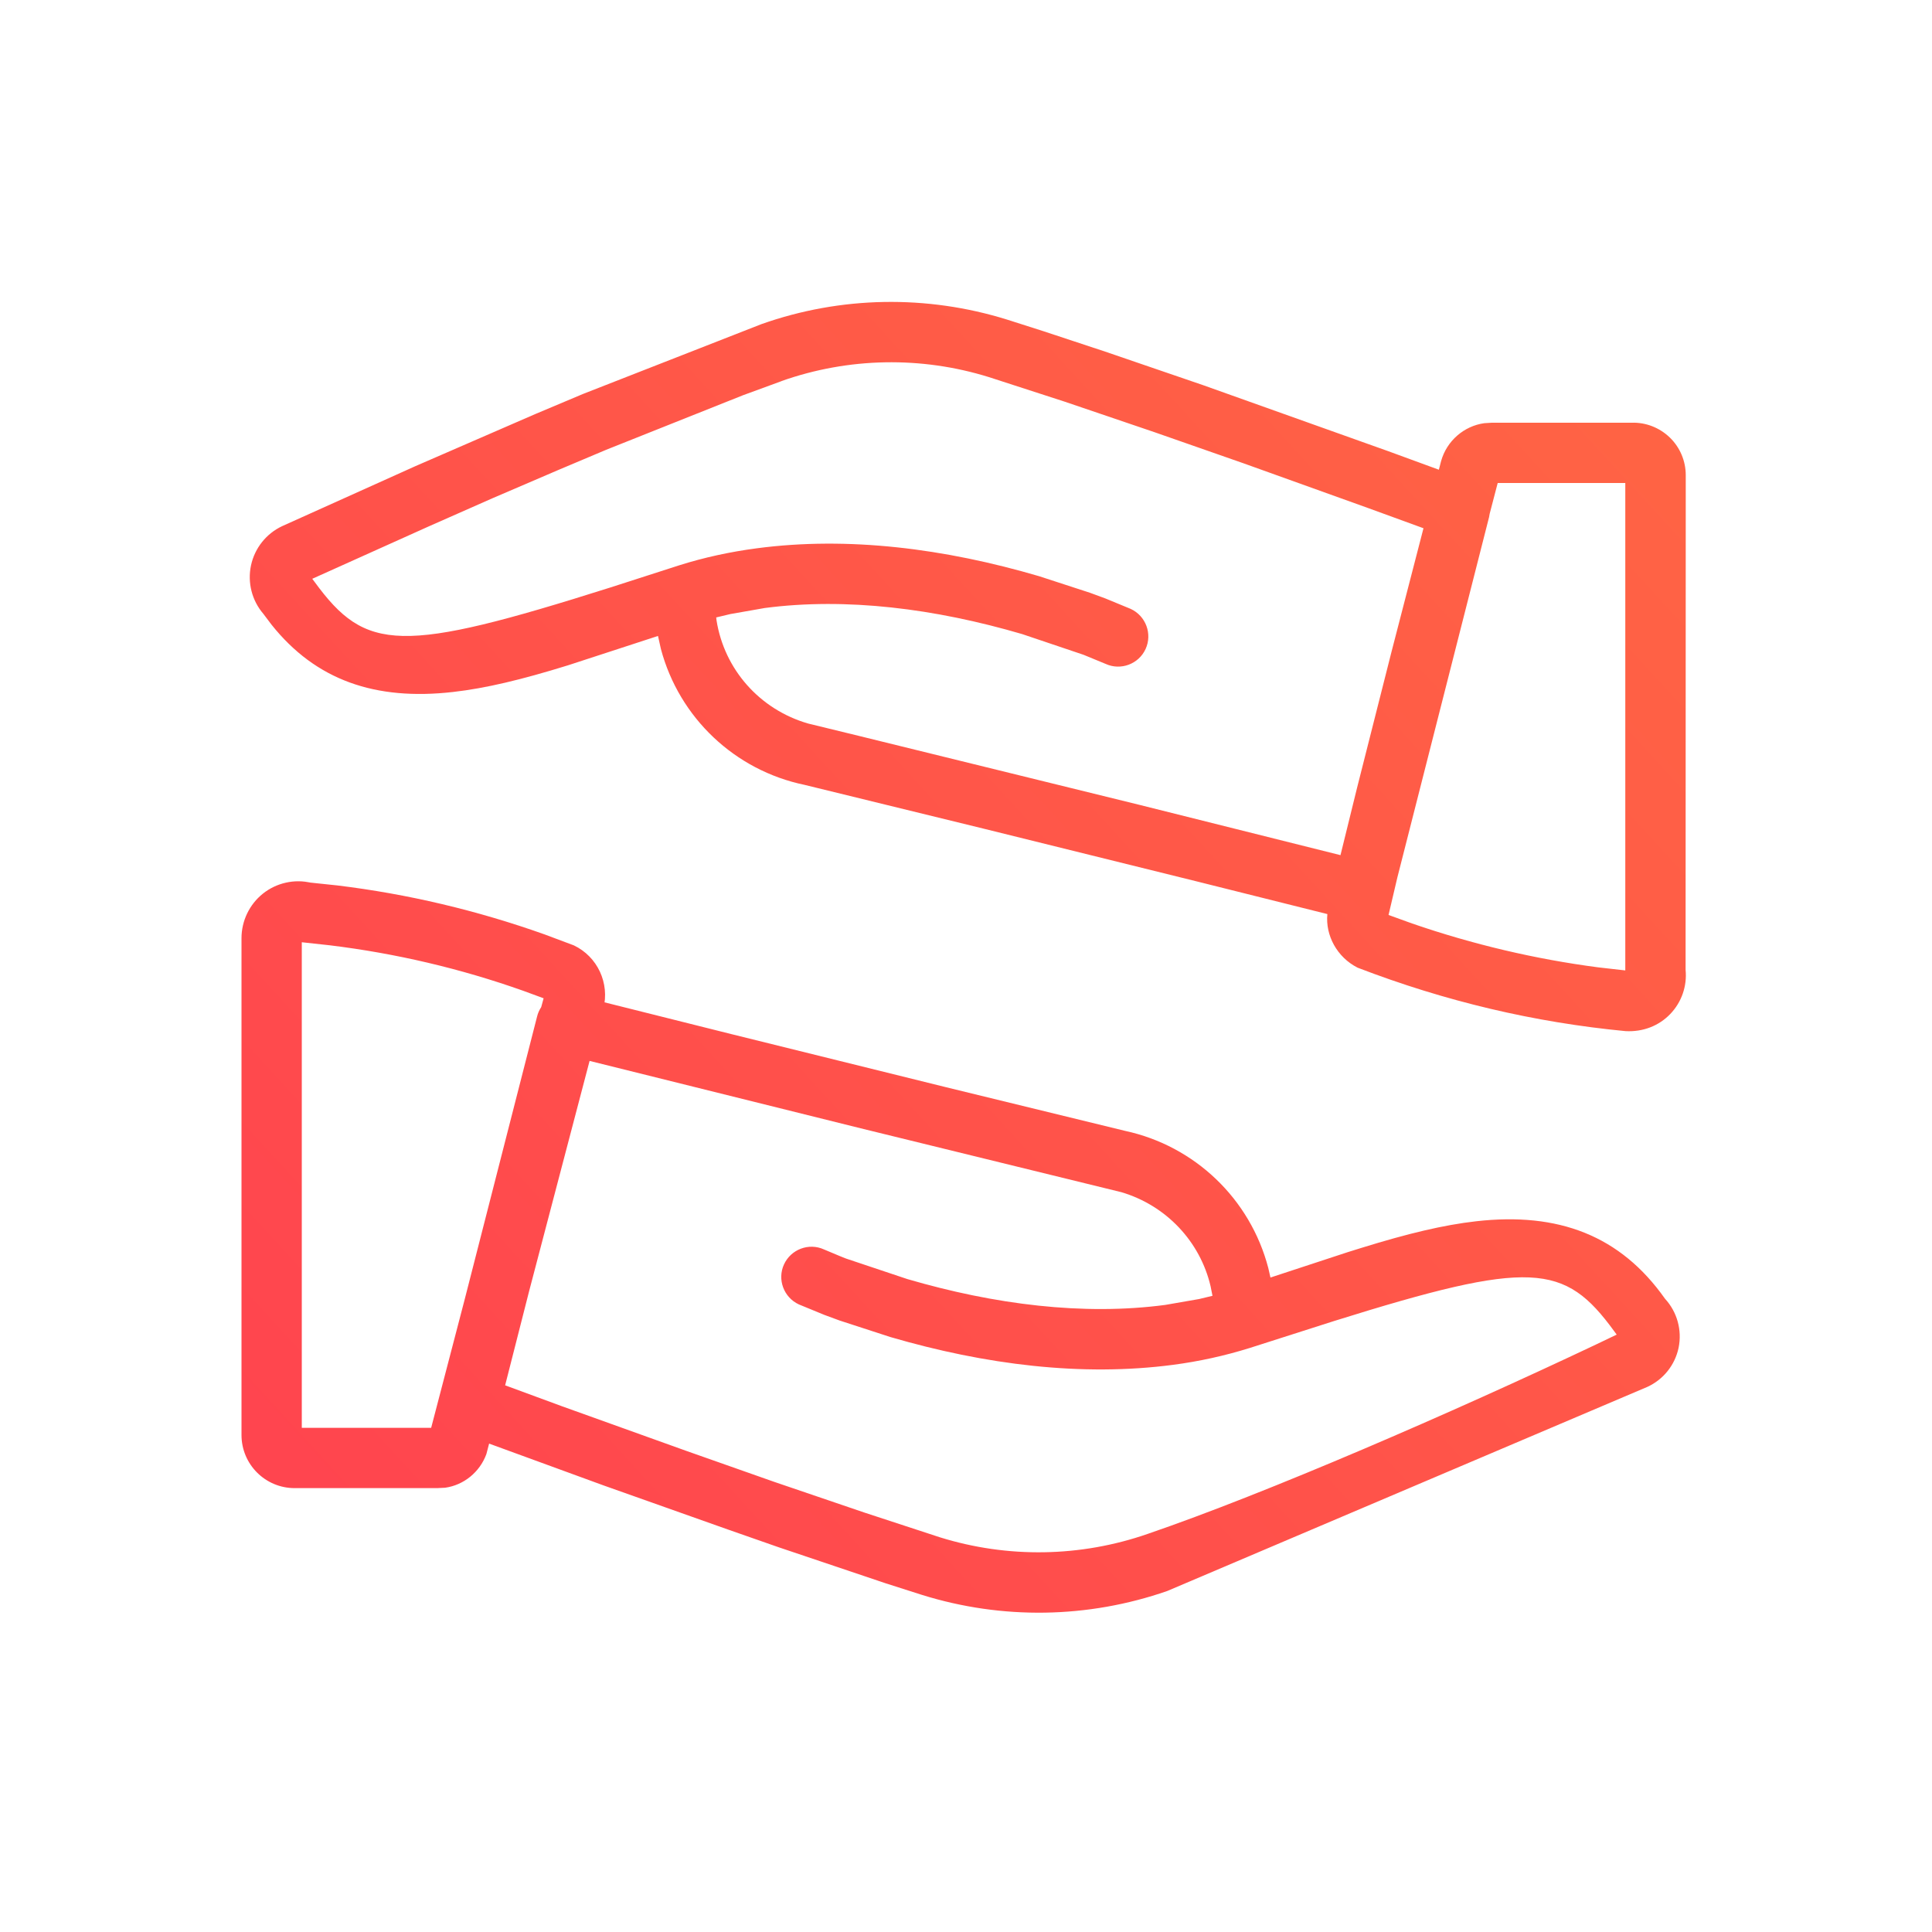
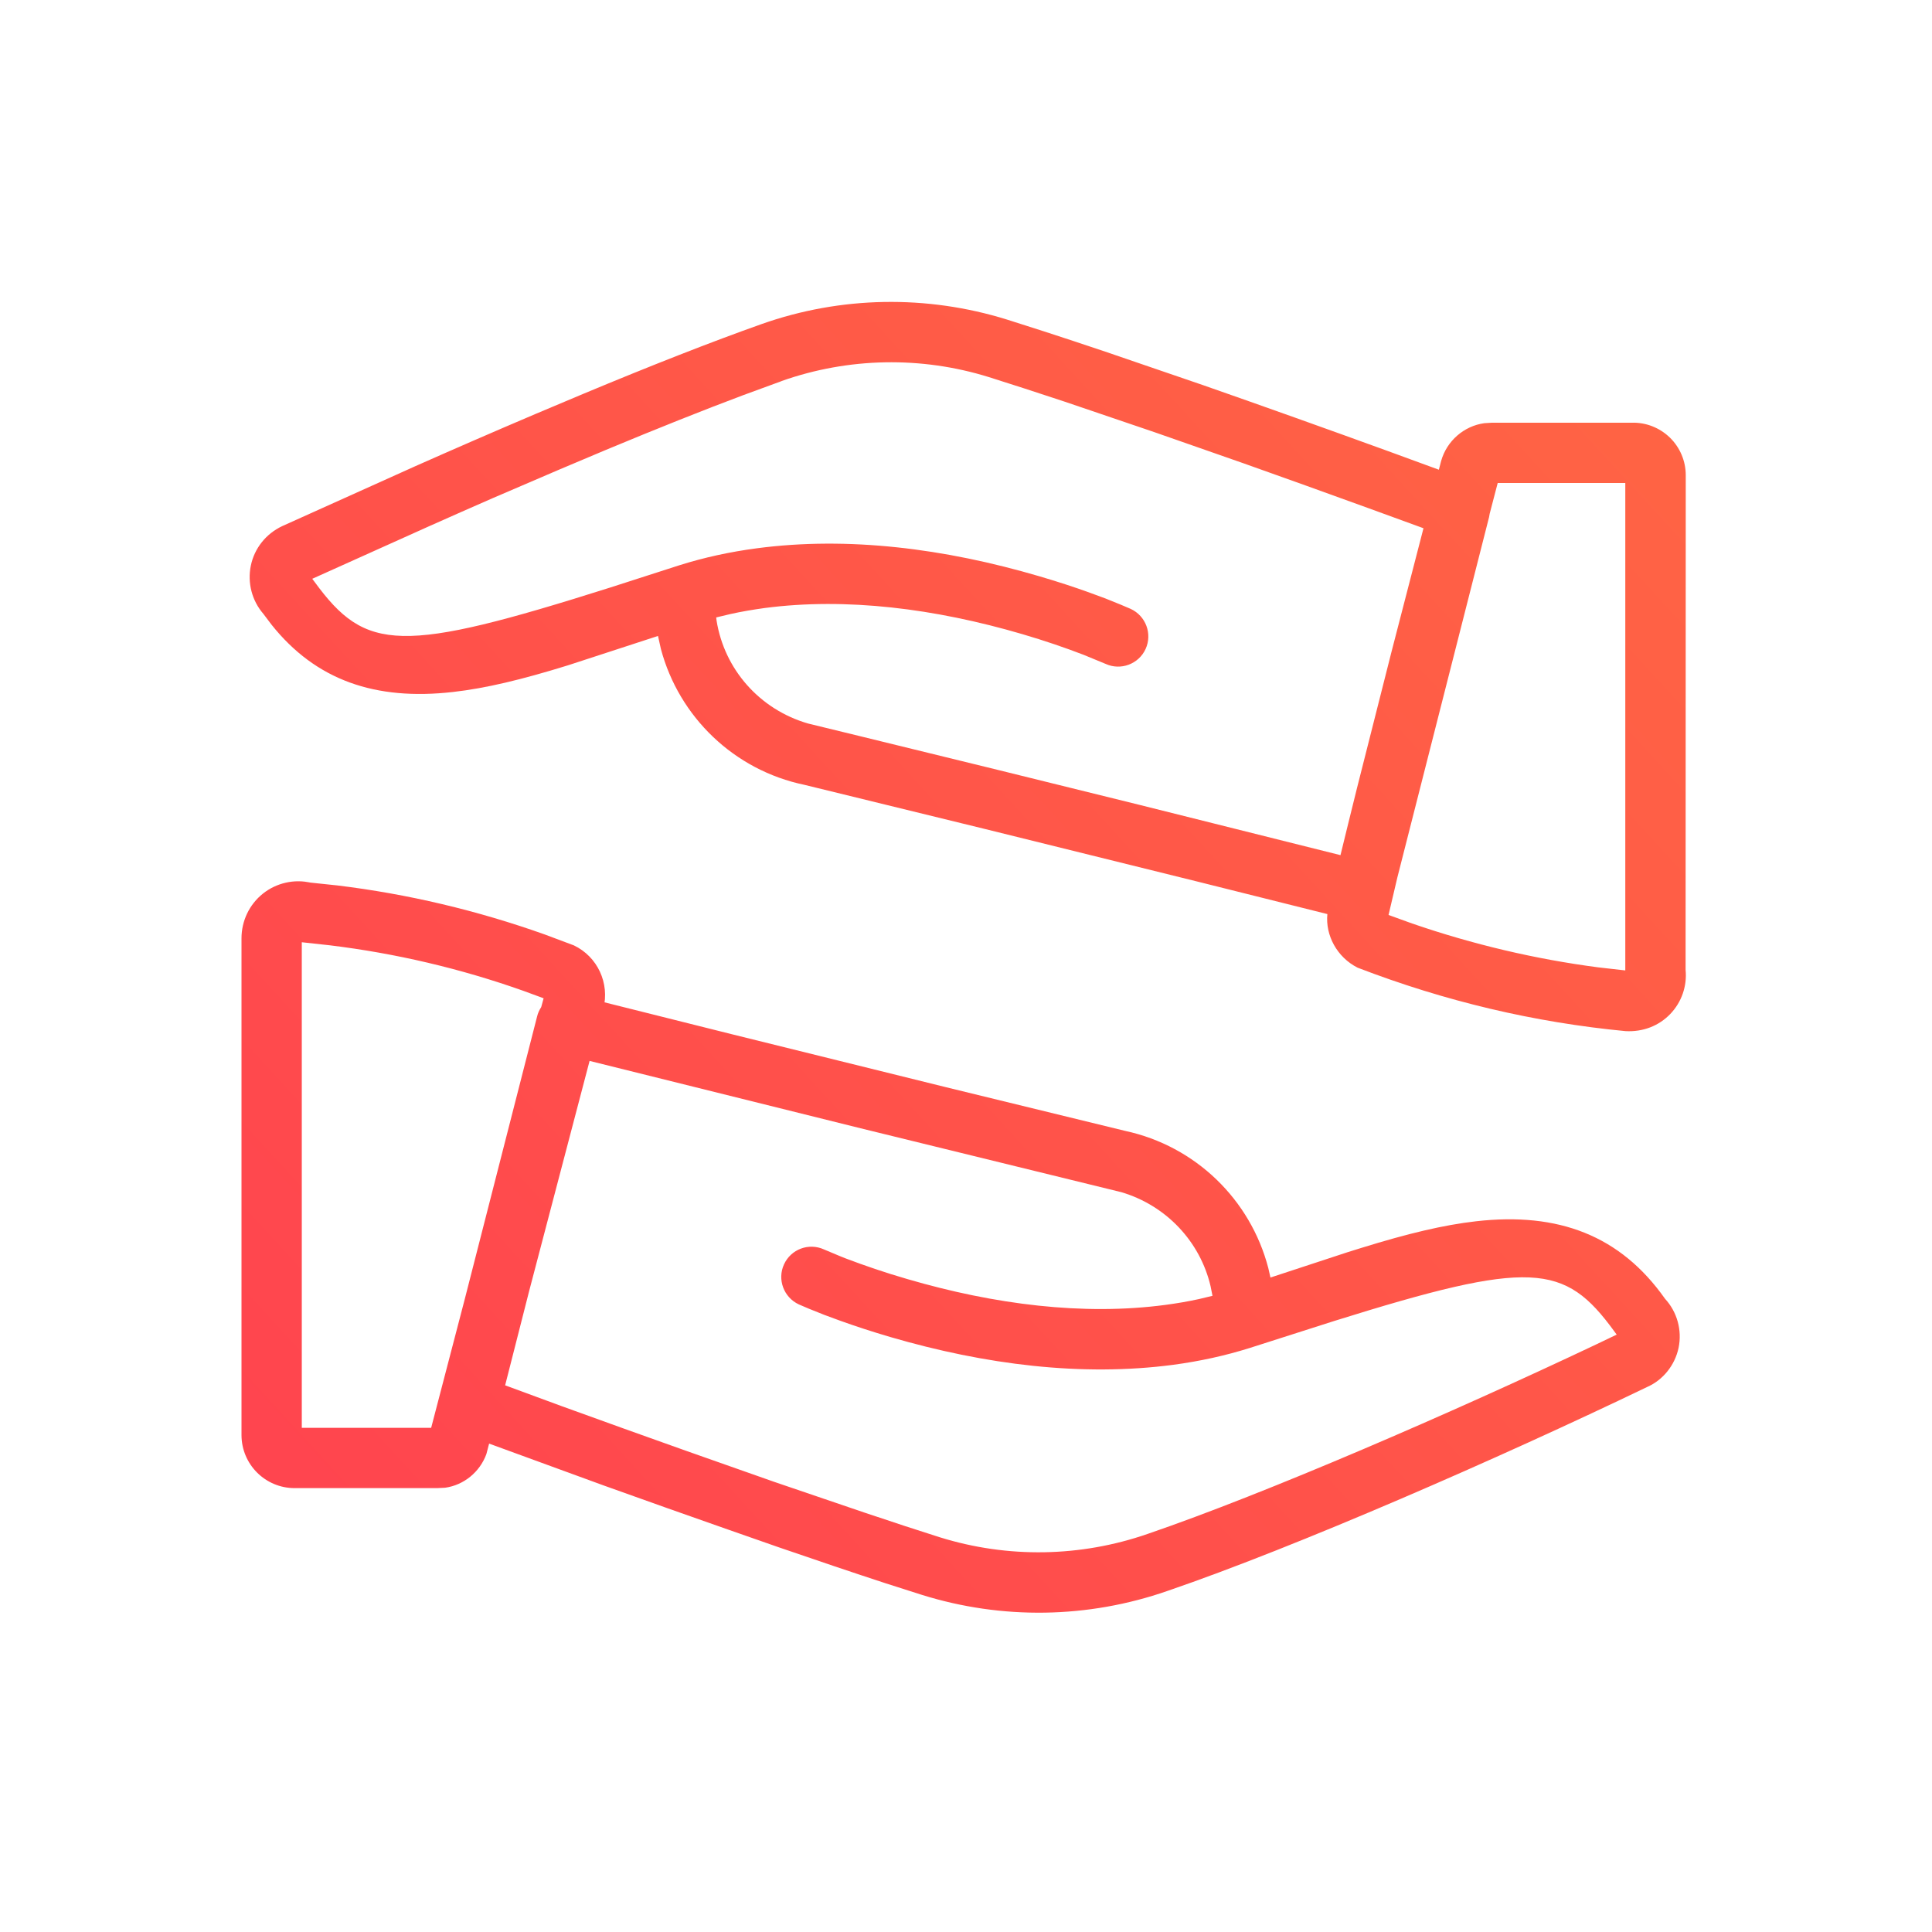
- <svg xmlns="http://www.w3.org/2000/svg" width="24" height="24">
+ <svg xmlns="http://www.w3.org/2000/svg" width="24" height="24" viewBox="0 0 24 24">
  <defs>
-     <linearGradient id="A" x1="0%" x2="100%" y1="91.185%" y2="8.815%">
-       <stop offset="0%" stop-color="#ff444f" />
-       <stop offset="100%" stop-color="#ff6444" />
+     <linearGradient id="prefix_a" x1="0%" x2="100%" y1="91.185%" y2="8.815%">
+       <stop offset="0%" stop-color="#FF444F" />
+       <stop offset="100%" stop-color="#FF6444" />
    </linearGradient>
  </defs>
-   <path fill="url(#A)" fill-rule="nonzero" d="M3.76 10.95l.093.015-.034-.005.37.039c.873.106 1.735.309 2.58.61l.36.135c.293.14.447.468.366.788l.013-.081 1.585.397 2.66.658 2.223.542a2.35 2.35 0 0 1 1.779 1.703l.027.119.959-.315.17-.053c.578-.179 1.021-.285 1.426-.331 1.024-.116 1.793.178 2.346.962.151.164.214.39.169.61a.69.69 0 0 1-.387.485L14.5 19.764c-.984.342-2.052.359-3.048.048l-.454-.145-1.327-.447-.629-.22-1.54-.546-1.426-.521-.034.13c-.082.225-.282.386-.512.418l-.1.005H3.66a.66.66 0 0 1-.66-.66v-6.17a.71.71 0 0 1 .266-.555c.168-.134.39-.184.6-.135zm3.564 2.229l-.751 2.86-.298 1.17.706.26 1.549.556 1.09.384 1.116.38.94.308a4.13 4.13 0 0 0 2.58-.042c1.48-.507 3.782-1.506 5.568-2.352l.259-.124-.03-.041c-.618-.848-1.03-.894-3.48-.128l-1.048.335a5.67 5.67 0 0 1-.95.209c-1.136.15-2.338-.001-3.515-.345l-.63-.205-.19-.07-.316-.13c-.188-.087-.271-.31-.185-.497s.308-.272.497-.186l.198.083.075.03.762.255c1.084.317 2.188.456 3.205.321l.42-.073.166-.04-.024-.12c-.13-.553-.549-1.001-1.107-1.167l-3.24-.794-3.367-.837zm-3.575-1.474v6.032h1.607l.418-1.601.898-3.509c.01-.042.028-.081.051-.116l.03-.11-.253-.093c-.778-.276-1.583-.465-2.402-.565l-.348-.038zM12.51 3.97l.454.145.765.253 1.212.415 2.305.822.628.23.028-.108c.071-.252.285-.435.536-.47l.096-.006h1.737c.176-.005.346.062.473.185a.65.65 0 0 1 .197.467l-.002 6.145c.02.202-.05.402-.19.548s-.337.225-.556.213c-1.128-.108-2.236-.368-3.328-.788-.257-.13-.402-.403-.376-.666l-1.619-.405-2.659-.658-2.216-.542A2.34 2.34 0 0 1 8.21 8.062L8.174 7.9l-1.119.365c-.578.179-1.021.285-1.427.331-.965.11-1.704-.145-2.255-.836l-.101-.134a.7.7 0 0 1 .233-1.09l1.65-.743 1.491-.648.596-.251 2.218-.868c.984-.348 2.053-.366 3.05-.056zM20.19 6h-1.585l-.1.383-.007.04-1.14 4.479-.109.464.293.106c.754.26 1.532.443 2.313.545l.335.038V6zM9.71 4.734l-.478.175-1.701.678-.59.249-.82.352-.797.352-1.445.65.03.04c.636.87 1.064.894 3.676.067l.851-.274c.31-.098.632-.168.966-.212 1.133-.15 2.333.002 3.507.347l.632.206.19.07.315.13c.188.087.271.31.185.498s-.309.271-.497.185l-.274-.113-.762-.257c-1.082-.317-2.184-.457-3.198-.324l-.427.075-.176.042.004.036c.096.609.536 1.108 1.138 1.282l.624.152 3.499.86 2.49.623.206-.837.428-1.69.397-1.534-.694-.253-1.54-.553-1.107-.387-1.115-.379-.941-.305a4.09 4.09 0 0 0-2.576.048z" />
+   <g fill="none" fill-rule="evenodd">
+     <path d="M0 0H18V18H0z" transform="translate(3 3)" />
+     <path fill="url(#prefix_a)" fill-rule="nonzero" d="M.76 7.95l.093.015-.034-.005.37.039c.873.106 1.735.309 2.58.61l.36.135c.293.14.447.468.366.788l.013-.081 1.585.397 2.66.658 2.223.542c.878.189 1.558.856 1.779 1.703l.027.119.959-.315.17-.053c.578-.179 1.021-.285 1.426-.331 1.024-.116 1.793.178 2.346.962.151.164.214.39.169.61-.046.218-.195.4-.387.485-1.835.883-4.358 1.986-5.965 2.536-.984.342-2.052.359-3.048.048l-.454-.145c-.397-.13-.842-.28-1.327-.447L6.042 16c-.502-.175-1.02-.36-1.54-.546l-1.426-.521-.034.13c-.082.225-.282.386-.512.418l-.1.005H.66c-.364 0-.66-.295-.66-.66v-6.17c0-.216.097-.42.266-.555.168-.134.39-.184.6-.135zm3.564 2.229l-.751 2.86-.298 1.17.706.26c.515.187 1.036.374 1.549.556l1.09.384 1.116.38c.344.116.658.219.94.308.842.262 1.746.247 2.58-.042 1.48-.507 3.782-1.506 5.568-2.352l.259-.124-.03-.041c-.618-.848-1.03-.894-3.48-.128l-1.048.335c-.305.096-.622.165-.95.209-1.136.15-2.338-.001-3.515-.345-.225-.066-.436-.135-.63-.205l-.19-.07c-.149-.058-.256-.103-.316-.13-.188-.087-.271-.31-.185-.497.086-.189.308-.272.497-.186l.198.083.075.03c.227.086.482.174.762.255 1.084.317 2.188.456 3.205.321.143-.019.284-.043.42-.073l.166-.04-.024-.12c-.13-.553-.549-1.001-1.107-1.167l-3.24-.794-3.367-.837zM.749 8.705v6.032h1.607l.418-1.601.898-3.509c.01-.042.028-.081.051-.116l.03-.11-.253-.093c-.778-.276-1.583-.465-2.402-.565L.75 8.705zM9.51.97l.454.145c.239.077.494.162.765.253l1.212.415c.75.262 1.534.542 2.305.822l.628.23.028-.108c.071-.252.285-.435.536-.47l.096-.006h1.737c.176-.005.346.062.473.185.126.123.197.291.197.467l-.002 6.145c.02.202-.05.402-.19.548-.14.146-.337.225-.556.213-1.128-.108-2.236-.368-3.328-.788-.257-.13-.402-.403-.376-.666L11.87 7.95l-2.659-.658-2.216-.542c-.877-.182-1.56-.845-1.785-1.688L5.174 4.9l-1.119.365c-.578.179-1.021.285-1.427.331-.965.11-1.704-.145-2.255-.836l-.101-.134c-.143-.165-.2-.387-.156-.6.044-.213.186-.394.389-.49l1.65-.743c.496-.22.965-.424 1.491-.648l.596-.251c.85-.355 1.598-.648 2.218-.868C7.444.678 8.513.66 9.51.97zM17.19 3h-1.585l-.1.383-.007.04-1.14 4.479-.109.464.293.106c.754.26 1.532.443 2.313.545l.335.038V3zM6.71 1.734l-.478.175c-.501.188-1.072.416-1.701.678l-.59.249-.82.352c-.264.116-.525.23-.797.352l-1.445.65.03.04c.636.87 1.064.894 3.676.067l.851-.274c.31-.098.632-.168.966-.212 1.133-.15 2.333.002 3.507.347.225.066.437.135.632.206l.19.07c.148.058.255.104.315.13.188.087.271.31.185.498-.086.188-.309.271-.497.185l-.274-.113c-.226-.087-.482-.175-.762-.257C8.616 4.56 7.514 4.42 6.5 4.553c-.146.02-.288.044-.427.075l-.176.042.004.036c.096.609.536 1.108 1.138 1.282l.624.152c1.13.275 2.312.566 3.499.86l2.49.623c.06-.245.128-.525.206-.837l.428-1.69.397-1.534-.694-.253c-.512-.186-1.03-.372-1.54-.553l-1.107-.387-1.115-.379c-.343-.114-.659-.216-.941-.305-.841-.262-1.745-.245-2.576.048z" transform="translate(3 3)" />
+   </g>
</svg>
